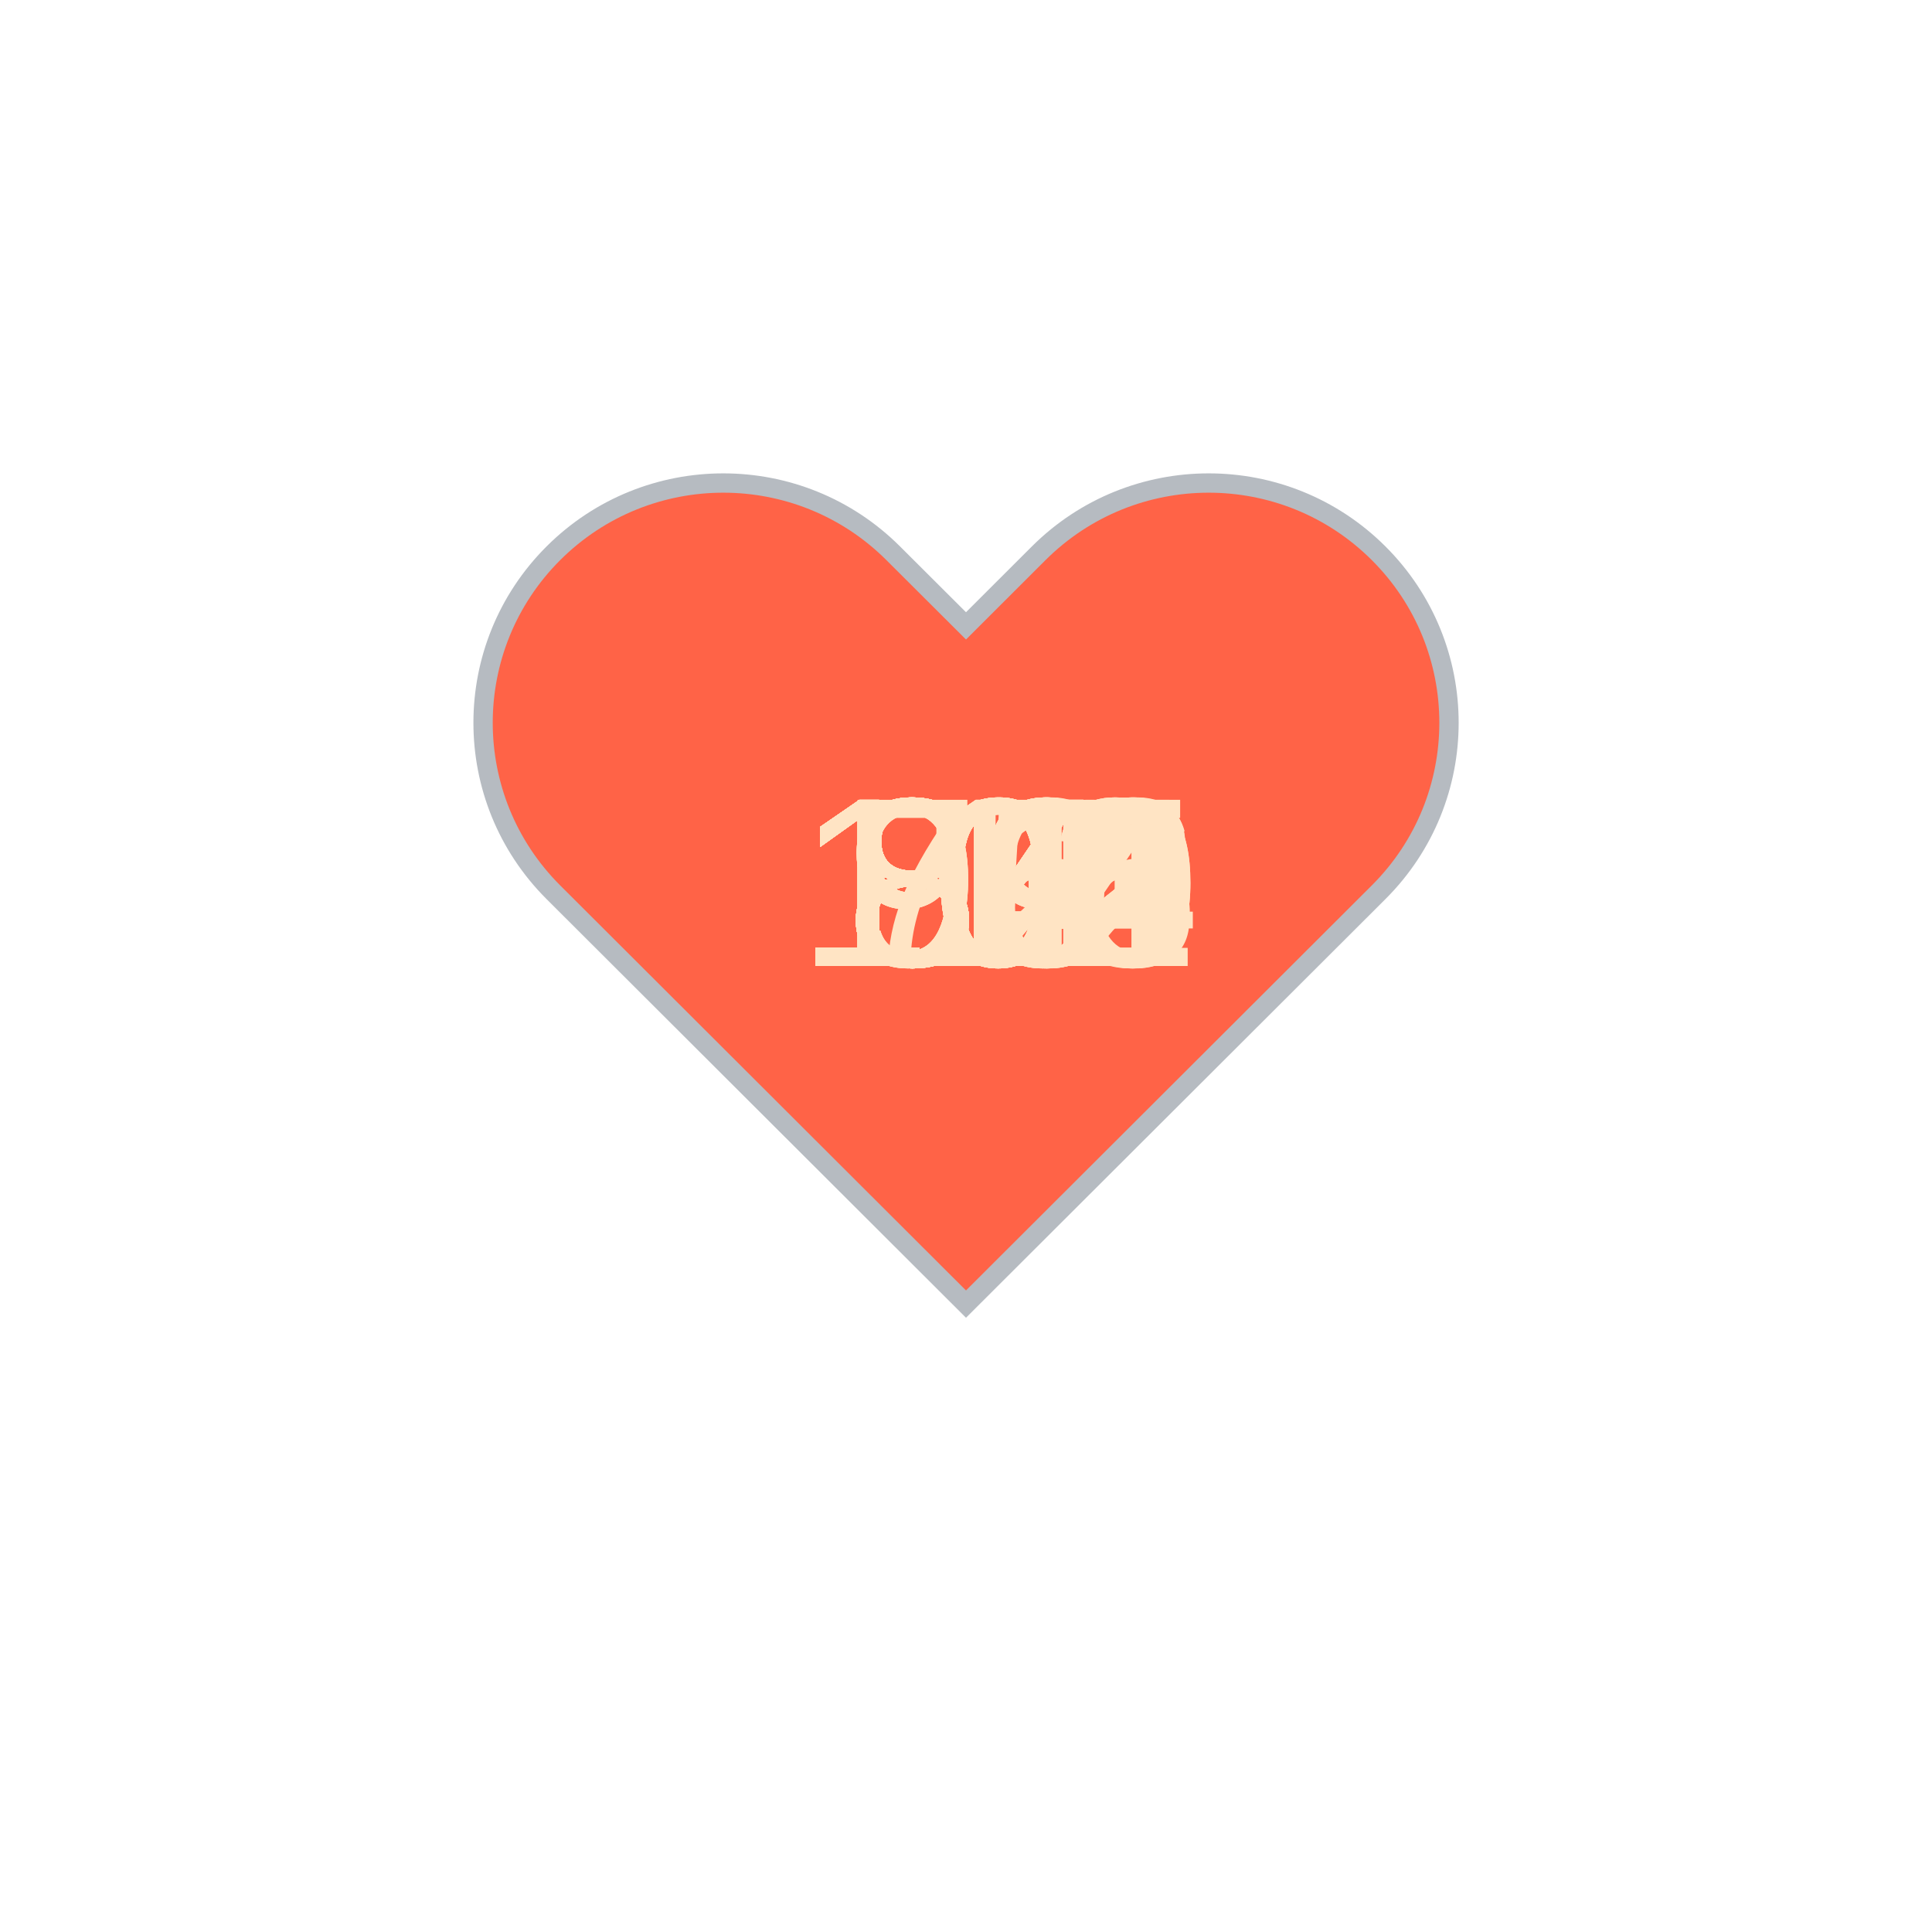
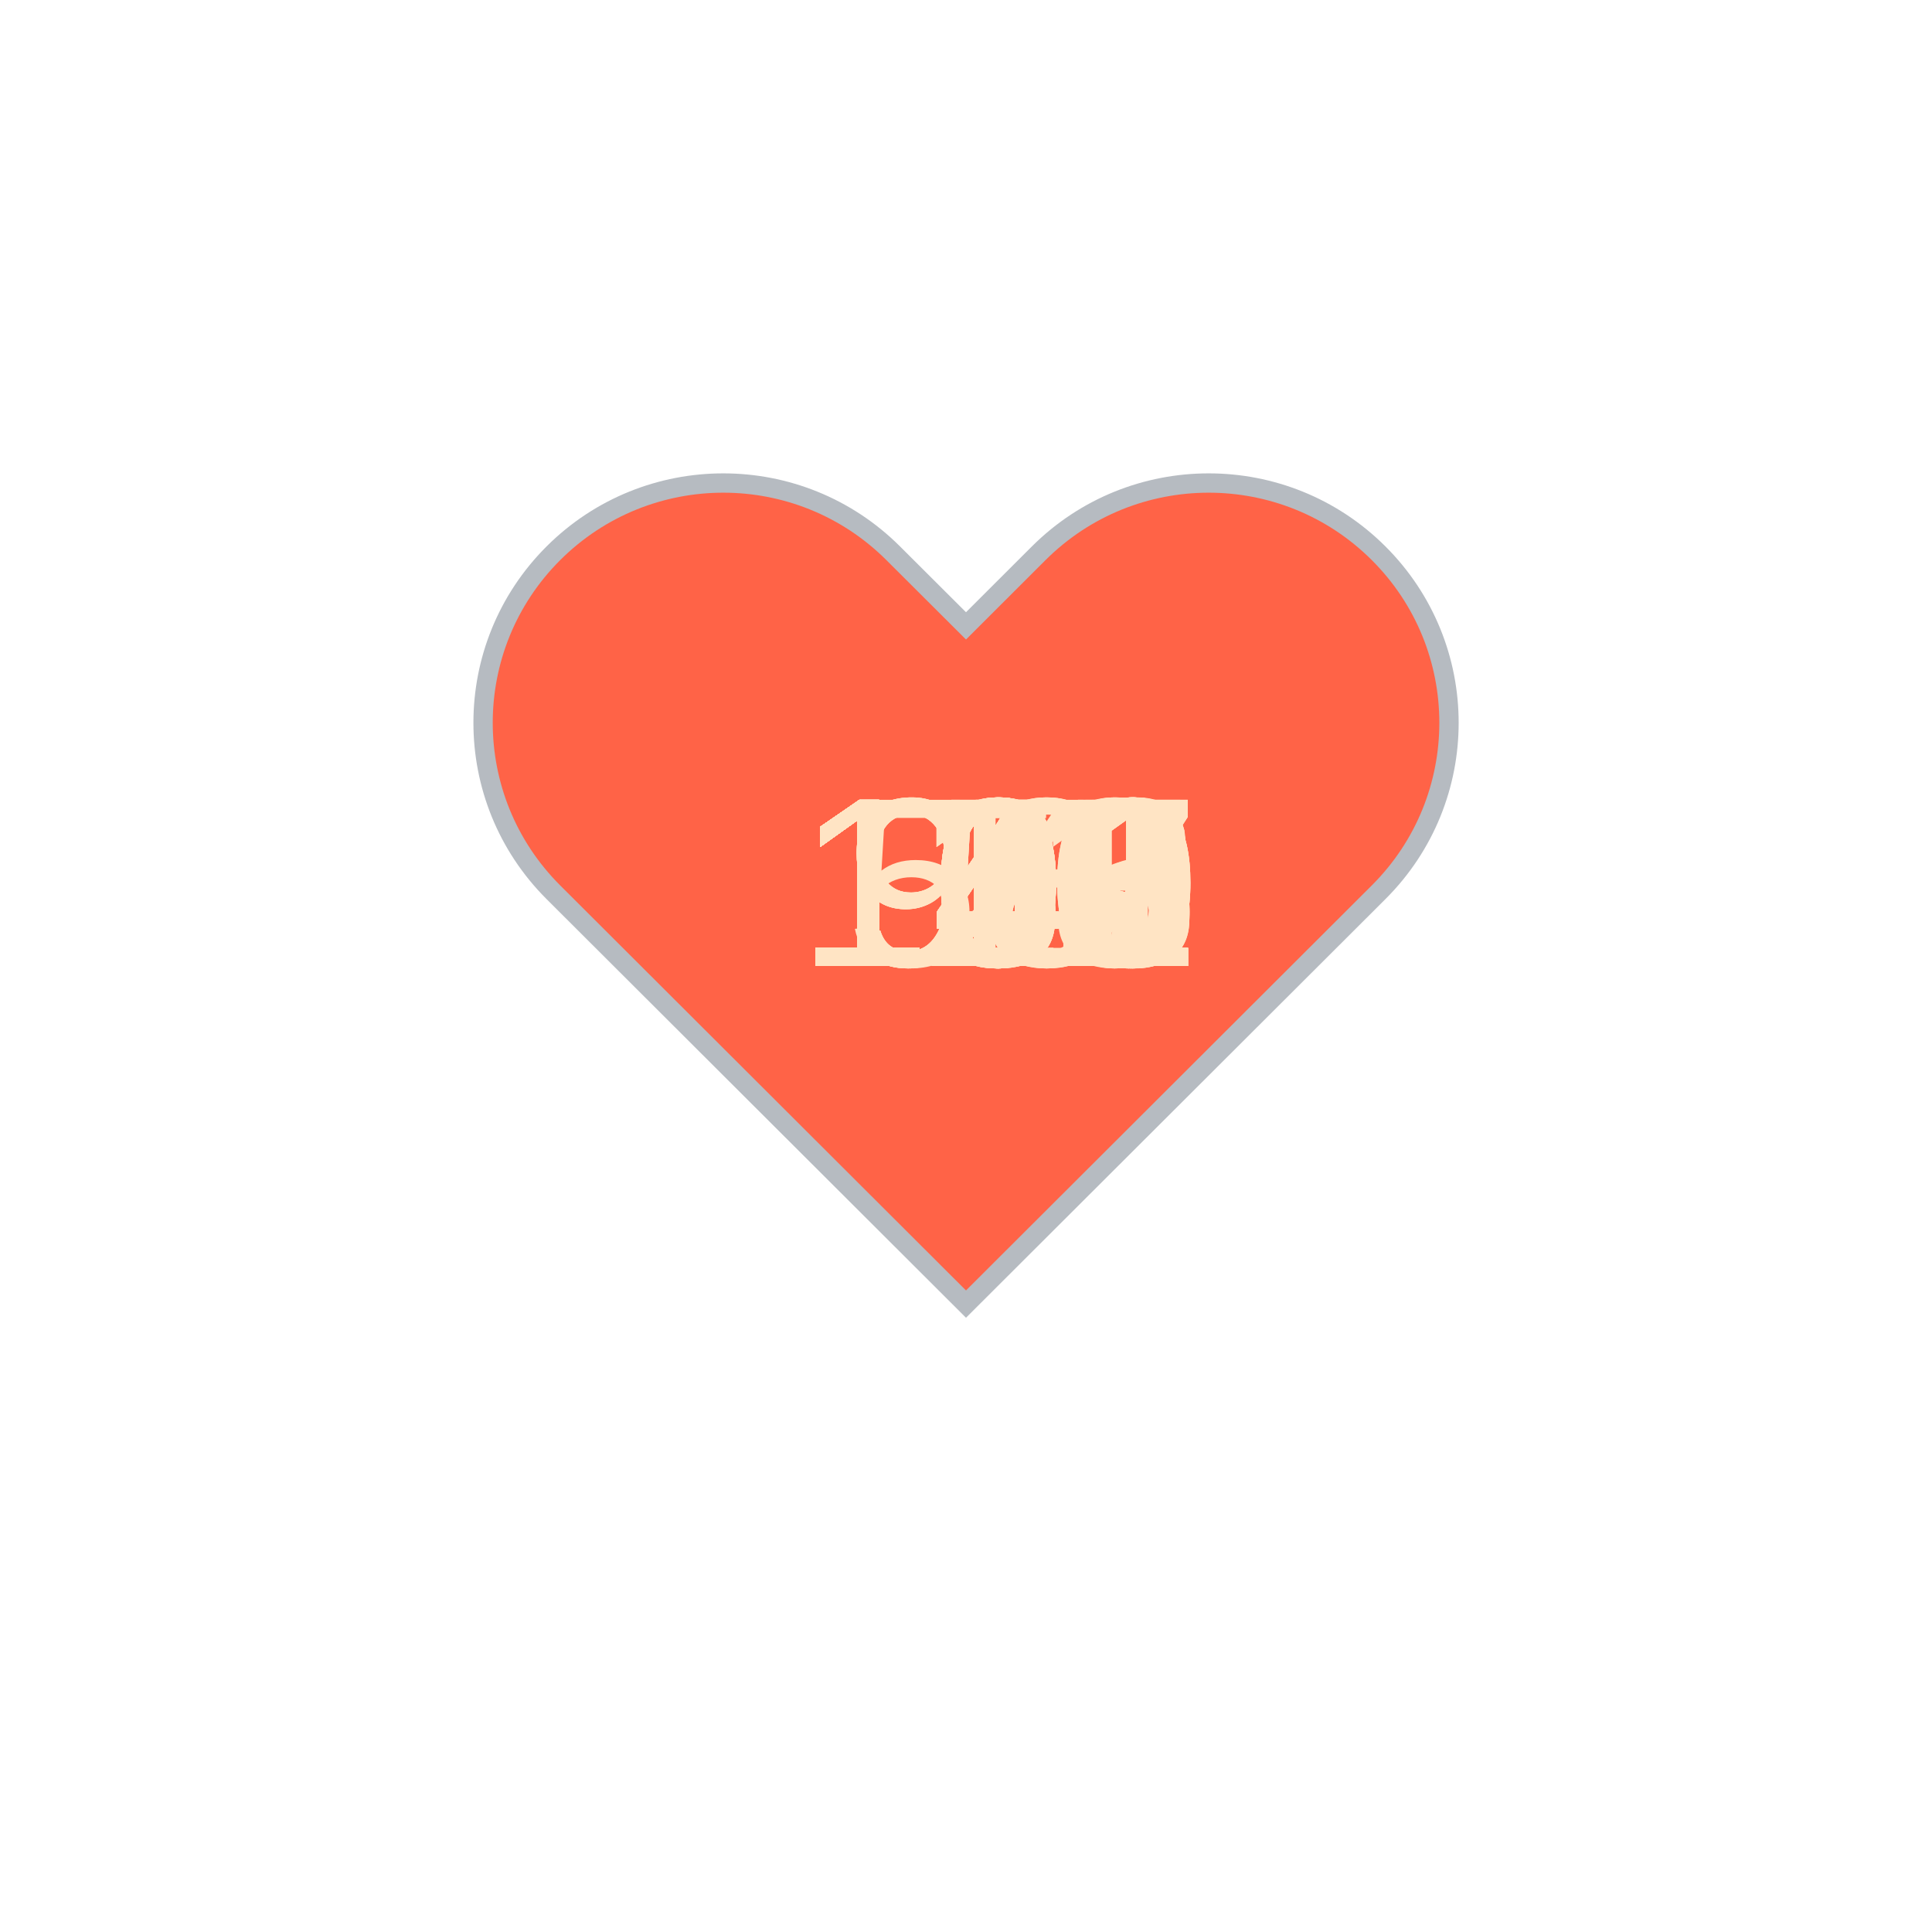
<svg xmlns="http://www.w3.org/2000/svg" baseProfile="full" height="150" version="1.1" viewBox="0,0,200,200" width="150">
  <defs />
  <g transform="translate(100 100)">
    <path d="M92.71,7.27L92.71,7.27c-9.71-9.69-25.46-9.69-35.18,0L50,14.79l-7.54-7.52C32.75-2.42,17-2.42,7.29,7.27v0 c-9.71,9.69-9.71,25.41,0,35.1L50,85l42.71-42.63C102.43,32.68,102.43,16.96,92.71,7.27z" fill="tomato" stroke="#B6BBC1" stroke-width="2" transform="translate(-50 -50)" />
    <animateTransform additive="sum" attributeName="transform" dur="1.2s" repeatCount="indefinite" type="scale" values="1; 1.5; 1.25; 1.5; 1.5; 1;" />
-     <text fill="bisque" style="font-size:25px; font-family:Arial" transform="translate(-17.5 0)">112<animate attributeName="visibility" dur="36.0s" keyTimes="0;0.03;0.07;0.1;0.13;0.17;0.2;0.23;0.27;0.3;0.33;0.37;0.4;0.43;0.47;0.5;0.53;0.57;0.6;0.63;0.67;0.7;0.73;0.77;0.8;0.83;0.87;0.9;0.93;0.97;1.0" repeatCount="indefinite" values="visible;hidden;hidden;hidden;hidden;hidden;hidden;hidden;hidden;hidden;hidden;hidden;hidden;hidden;hidden;hidden;hidden;hidden;hidden;hidden;hidden;hidden;hidden;hidden;hidden;hidden;hidden;hidden;hidden;hidden;hidden" />
+     <text fill="bisque" style="font-size:25px; font-family:Arial" transform="translate(-12.5 0)">98<animate attributeName="visibility" dur="36.0s" keyTimes="0;0.03;0.07;0.1;0.13;0.17;0.2;0.23;0.27;0.3;0.33;0.37;0.4;0.43;0.47;0.5;0.53;0.57;0.6;0.63;0.67;0.7;0.73;0.77;0.8;0.83;0.87;0.9;0.93;0.97;1.0" repeatCount="indefinite" values="visible;hidden;hidden;hidden;hidden;hidden;hidden;hidden;hidden;hidden;hidden;hidden;hidden;hidden;hidden;hidden;hidden;hidden;hidden;hidden;hidden;hidden;hidden;hidden;hidden;hidden;hidden;hidden;hidden;hidden;hidden" />
    </text>
-     <text fill="bisque" style="font-size:25px; font-family:Arial" transform="translate(-17.5 0)">112<animate attributeName="visibility" dur="36.0s" keyTimes="0;0.03;0.07;0.1;0.13;0.17;0.2;0.23;0.27;0.3;0.33;0.37;0.4;0.43;0.47;0.5;0.53;0.57;0.6;0.63;0.67;0.7;0.73;0.77;0.8;0.83;0.87;0.9;0.93;0.97;1.0" repeatCount="indefinite" values="hidden;visible;hidden;hidden;hidden;hidden;hidden;hidden;hidden;hidden;hidden;hidden;hidden;hidden;hidden;hidden;hidden;hidden;hidden;hidden;hidden;hidden;hidden;hidden;hidden;hidden;hidden;hidden;hidden;hidden;hidden" />
+     <text fill="bisque" style="font-size:25px; font-family:Arial" transform="translate(-17.5 0)">102<animate attributeName="visibility" dur="36.0s" keyTimes="0;0.03;0.07;0.1;0.13;0.17;0.2;0.23;0.27;0.3;0.33;0.37;0.4;0.43;0.47;0.5;0.53;0.57;0.6;0.63;0.67;0.7;0.73;0.77;0.8;0.83;0.87;0.9;0.93;0.97;1.0" repeatCount="indefinite" values="hidden;visible;hidden;hidden;hidden;hidden;hidden;hidden;hidden;hidden;hidden;hidden;hidden;hidden;hidden;hidden;hidden;hidden;hidden;hidden;hidden;hidden;hidden;hidden;hidden;hidden;hidden;hidden;hidden;hidden;hidden" />
    </text>
-     <text fill="bisque" style="font-size:25px; font-family:Arial" transform="translate(-17.5 0)">114<animate attributeName="visibility" dur="36.0s" keyTimes="0;0.03;0.07;0.1;0.13;0.17;0.2;0.23;0.27;0.3;0.33;0.37;0.4;0.43;0.47;0.5;0.53;0.57;0.6;0.63;0.67;0.7;0.73;0.77;0.8;0.83;0.87;0.9;0.93;0.97;1.0" repeatCount="indefinite" values="hidden;hidden;visible;hidden;hidden;hidden;hidden;hidden;hidden;hidden;hidden;hidden;hidden;hidden;hidden;hidden;hidden;hidden;hidden;hidden;hidden;hidden;hidden;hidden;hidden;hidden;hidden;hidden;hidden;hidden;hidden" />
+     <text fill="bisque" style="font-size:25px; font-family:Arial" transform="translate(-12.5 0)">90<animate attributeName="visibility" dur="36.0s" keyTimes="0;0.03;0.07;0.1;0.13;0.17;0.2;0.23;0.27;0.3;0.33;0.37;0.4;0.43;0.47;0.5;0.53;0.57;0.6;0.63;0.67;0.7;0.73;0.77;0.8;0.83;0.87;0.9;0.93;0.97;1.0" repeatCount="indefinite" values="hidden;hidden;visible;hidden;hidden;hidden;hidden;hidden;hidden;hidden;hidden;hidden;hidden;hidden;hidden;hidden;hidden;hidden;hidden;hidden;hidden;hidden;hidden;hidden;hidden;hidden;hidden;hidden;hidden;hidden;hidden" />
    </text>
-     <text fill="bisque" style="font-size:25px; font-family:Arial" transform="translate(-17.5 0)">112<animate attributeName="visibility" dur="36.0s" keyTimes="0;0.03;0.07;0.1;0.13;0.17;0.2;0.23;0.27;0.3;0.33;0.37;0.4;0.43;0.47;0.5;0.53;0.57;0.6;0.63;0.67;0.7;0.73;0.77;0.8;0.83;0.87;0.9;0.93;0.97;1.0" repeatCount="indefinite" values="hidden;hidden;hidden;visible;hidden;hidden;hidden;hidden;hidden;hidden;hidden;hidden;hidden;hidden;hidden;hidden;hidden;hidden;hidden;hidden;hidden;hidden;hidden;hidden;hidden;hidden;hidden;hidden;hidden;hidden;hidden" />
+     <text fill="bisque" style="font-size:25px; font-family:Arial" transform="translate(-12.5 0)">98<animate attributeName="visibility" dur="36.0s" keyTimes="0;0.03;0.07;0.1;0.13;0.17;0.2;0.23;0.27;0.3;0.33;0.37;0.4;0.43;0.47;0.5;0.53;0.57;0.6;0.63;0.67;0.7;0.73;0.77;0.8;0.83;0.87;0.9;0.93;0.97;1.0" repeatCount="indefinite" values="hidden;hidden;hidden;visible;hidden;hidden;hidden;hidden;hidden;hidden;hidden;hidden;hidden;hidden;hidden;hidden;hidden;hidden;hidden;hidden;hidden;hidden;hidden;hidden;hidden;hidden;hidden;hidden;hidden;hidden;hidden" />
    </text>
-     <text fill="bisque" style="font-size:25px; font-family:Arial" transform="translate(-12.5 0)">79<animate attributeName="visibility" dur="36.0s" keyTimes="0;0.03;0.07;0.1;0.13;0.17;0.2;0.23;0.27;0.3;0.33;0.37;0.4;0.43;0.47;0.5;0.53;0.57;0.6;0.63;0.67;0.7;0.73;0.77;0.8;0.83;0.87;0.9;0.93;0.97;1.0" repeatCount="indefinite" values="hidden;hidden;hidden;hidden;visible;hidden;hidden;hidden;hidden;hidden;hidden;hidden;hidden;hidden;hidden;hidden;hidden;hidden;hidden;hidden;hidden;hidden;hidden;hidden;hidden;hidden;hidden;hidden;hidden;hidden;hidden" />
+     <text fill="bisque" style="font-size:25px; font-family:Arial" transform="translate(-17.5 0)">100<animate attributeName="visibility" dur="36.0s" keyTimes="0;0.03;0.07;0.1;0.13;0.17;0.2;0.23;0.27;0.3;0.33;0.37;0.4;0.43;0.47;0.5;0.53;0.57;0.6;0.63;0.67;0.7;0.73;0.77;0.8;0.83;0.87;0.9;0.93;0.97;1.0" repeatCount="indefinite" values="hidden;hidden;hidden;hidden;visible;hidden;hidden;hidden;hidden;hidden;hidden;hidden;hidden;hidden;hidden;hidden;hidden;hidden;hidden;hidden;hidden;hidden;hidden;hidden;hidden;hidden;hidden;hidden;hidden;hidden;hidden" />
    </text>
-     <text fill="bisque" style="font-size:25px; font-family:Arial" transform="translate(-12.5 0)">84<animate attributeName="visibility" dur="36.0s" keyTimes="0;0.03;0.07;0.1;0.13;0.17;0.2;0.23;0.27;0.3;0.33;0.37;0.4;0.43;0.47;0.5;0.53;0.57;0.6;0.63;0.67;0.7;0.73;0.77;0.8;0.83;0.87;0.9;0.93;0.97;1.0" repeatCount="indefinite" values="hidden;hidden;hidden;hidden;hidden;visible;hidden;hidden;hidden;hidden;hidden;hidden;hidden;hidden;hidden;hidden;hidden;hidden;hidden;hidden;hidden;hidden;hidden;hidden;hidden;hidden;hidden;hidden;hidden;hidden;hidden" />
+     <text fill="bisque" style="font-size:25px; font-family:Arial" transform="translate(-17.5 0)">107<animate attributeName="visibility" dur="36.0s" keyTimes="0;0.03;0.07;0.1;0.13;0.17;0.2;0.23;0.27;0.3;0.33;0.37;0.4;0.43;0.47;0.5;0.53;0.57;0.6;0.63;0.67;0.7;0.73;0.77;0.8;0.83;0.87;0.9;0.93;0.97;1.0" repeatCount="indefinite" values="hidden;hidden;hidden;hidden;hidden;visible;hidden;hidden;hidden;hidden;hidden;hidden;hidden;hidden;hidden;hidden;hidden;hidden;hidden;hidden;hidden;hidden;hidden;hidden;hidden;hidden;hidden;hidden;hidden;hidden;hidden" />
    </text>
-     <text fill="bisque" style="font-size:25px; font-family:Arial" transform="translate(-12.5 0)">93<animate attributeName="visibility" dur="36.0s" keyTimes="0;0.03;0.07;0.1;0.13;0.17;0.2;0.23;0.27;0.3;0.33;0.37;0.4;0.43;0.47;0.5;0.53;0.57;0.6;0.63;0.67;0.7;0.73;0.77;0.8;0.83;0.87;0.9;0.93;0.97;1.0" repeatCount="indefinite" values="hidden;hidden;hidden;hidden;hidden;hidden;visible;hidden;hidden;hidden;hidden;hidden;hidden;hidden;hidden;hidden;hidden;hidden;hidden;hidden;hidden;hidden;hidden;hidden;hidden;hidden;hidden;hidden;hidden;hidden;hidden" />
+     <text fill="bisque" style="font-size:25px; font-family:Arial" transform="translate(-17.5 0)">111<animate attributeName="visibility" dur="36.0s" keyTimes="0;0.03;0.07;0.1;0.13;0.17;0.2;0.23;0.27;0.3;0.33;0.37;0.4;0.43;0.47;0.5;0.53;0.57;0.6;0.63;0.67;0.7;0.73;0.77;0.8;0.83;0.87;0.9;0.93;0.97;1.0" repeatCount="indefinite" values="hidden;hidden;hidden;hidden;hidden;hidden;visible;hidden;hidden;hidden;hidden;hidden;hidden;hidden;hidden;hidden;hidden;hidden;hidden;hidden;hidden;hidden;hidden;hidden;hidden;hidden;hidden;hidden;hidden;hidden;hidden" />
    </text>
-     <text fill="bisque" style="font-size:25px; font-family:Arial" transform="translate(-12.5 0)">99<animate attributeName="visibility" dur="36.0s" keyTimes="0;0.03;0.07;0.1;0.13;0.17;0.2;0.23;0.27;0.3;0.33;0.37;0.4;0.43;0.47;0.5;0.53;0.57;0.6;0.63;0.67;0.7;0.73;0.77;0.8;0.83;0.87;0.9;0.93;0.97;1.0" repeatCount="indefinite" values="hidden;hidden;hidden;hidden;hidden;hidden;hidden;visible;hidden;hidden;hidden;hidden;hidden;hidden;hidden;hidden;hidden;hidden;hidden;hidden;hidden;hidden;hidden;hidden;hidden;hidden;hidden;hidden;hidden;hidden;hidden" />
+     <text fill="bisque" style="font-size:25px; font-family:Arial" transform="translate(-17.5 0)">110<animate attributeName="visibility" dur="36.0s" keyTimes="0;0.03;0.07;0.1;0.13;0.17;0.2;0.23;0.27;0.3;0.33;0.37;0.4;0.43;0.47;0.5;0.53;0.57;0.6;0.63;0.67;0.7;0.73;0.77;0.8;0.83;0.87;0.9;0.93;0.97;1.0" repeatCount="indefinite" values="hidden;hidden;hidden;hidden;hidden;hidden;hidden;visible;hidden;hidden;hidden;hidden;hidden;hidden;hidden;hidden;hidden;hidden;hidden;hidden;hidden;hidden;hidden;hidden;hidden;hidden;hidden;hidden;hidden;hidden;hidden" />
    </text>
-     <text fill="bisque" style="font-size:25px; font-family:Arial" transform="translate(-17.5 0)">102<animate attributeName="visibility" dur="36.0s" keyTimes="0;0.03;0.07;0.1;0.13;0.17;0.2;0.23;0.27;0.3;0.33;0.37;0.4;0.43;0.47;0.5;0.53;0.57;0.6;0.63;0.67;0.7;0.73;0.77;0.8;0.83;0.87;0.9;0.93;0.97;1.0" repeatCount="indefinite" values="hidden;hidden;hidden;hidden;hidden;hidden;hidden;hidden;visible;hidden;hidden;hidden;hidden;hidden;hidden;hidden;hidden;hidden;hidden;hidden;hidden;hidden;hidden;hidden;hidden;hidden;hidden;hidden;hidden;hidden;hidden" />
+     <text fill="bisque" style="font-size:25px; font-family:Arial" transform="translate(-17.5 0)">106<animate attributeName="visibility" dur="36.0s" keyTimes="0;0.03;0.07;0.1;0.13;0.17;0.2;0.23;0.27;0.3;0.33;0.37;0.4;0.43;0.47;0.5;0.53;0.57;0.6;0.63;0.67;0.7;0.73;0.77;0.8;0.83;0.87;0.9;0.93;0.97;1.0" repeatCount="indefinite" values="hidden;hidden;hidden;hidden;hidden;hidden;hidden;hidden;visible;hidden;hidden;hidden;hidden;hidden;hidden;hidden;hidden;hidden;hidden;hidden;hidden;hidden;hidden;hidden;hidden;hidden;hidden;hidden;hidden;hidden;hidden" />
    </text>
-     <text fill="bisque" style="font-size:25px; font-family:Arial" transform="translate(-17.5 0)">100<animate attributeName="visibility" dur="36.0s" keyTimes="0;0.03;0.07;0.1;0.13;0.17;0.2;0.23;0.27;0.3;0.33;0.37;0.4;0.43;0.47;0.5;0.53;0.57;0.6;0.63;0.67;0.7;0.73;0.77;0.8;0.83;0.87;0.9;0.93;0.97;1.0" repeatCount="indefinite" values="hidden;hidden;hidden;hidden;hidden;hidden;hidden;hidden;hidden;visible;hidden;hidden;hidden;hidden;hidden;hidden;hidden;hidden;hidden;hidden;hidden;hidden;hidden;hidden;hidden;hidden;hidden;hidden;hidden;hidden;hidden" />
+     <text fill="bisque" style="font-size:25px; font-family:Arial" transform="translate(-17.5 0)">107<animate attributeName="visibility" dur="36.0s" keyTimes="0;0.03;0.07;0.1;0.13;0.17;0.2;0.23;0.27;0.3;0.33;0.37;0.4;0.43;0.47;0.5;0.53;0.57;0.6;0.63;0.67;0.7;0.73;0.77;0.8;0.83;0.87;0.9;0.93;0.97;1.0" repeatCount="indefinite" values="hidden;hidden;hidden;hidden;hidden;hidden;hidden;hidden;hidden;visible;hidden;hidden;hidden;hidden;hidden;hidden;hidden;hidden;hidden;hidden;hidden;hidden;hidden;hidden;hidden;hidden;hidden;hidden;hidden;hidden;hidden" />
    </text>
-     <text fill="bisque" style="font-size:25px; font-family:Arial" transform="translate(-17.5 0)">100<animate attributeName="visibility" dur="36.0s" keyTimes="0;0.03;0.07;0.1;0.13;0.17;0.2;0.23;0.27;0.3;0.33;0.37;0.4;0.43;0.47;0.5;0.53;0.57;0.6;0.63;0.67;0.7;0.73;0.77;0.8;0.83;0.87;0.9;0.93;0.97;1.0" repeatCount="indefinite" values="hidden;hidden;hidden;hidden;hidden;hidden;hidden;hidden;hidden;hidden;visible;hidden;hidden;hidden;hidden;hidden;hidden;hidden;hidden;hidden;hidden;hidden;hidden;hidden;hidden;hidden;hidden;hidden;hidden;hidden;hidden" />
+     <text fill="bisque" style="font-size:25px; font-family:Arial" transform="translate(-17.5 0)">118<animate attributeName="visibility" dur="36.0s" keyTimes="0;0.03;0.07;0.1;0.13;0.17;0.2;0.23;0.27;0.3;0.33;0.37;0.4;0.43;0.47;0.5;0.53;0.57;0.6;0.63;0.67;0.7;0.73;0.77;0.8;0.83;0.87;0.9;0.93;0.97;1.0" repeatCount="indefinite" values="hidden;hidden;hidden;hidden;hidden;hidden;hidden;hidden;hidden;hidden;visible;hidden;hidden;hidden;hidden;hidden;hidden;hidden;hidden;hidden;hidden;hidden;hidden;hidden;hidden;hidden;hidden;hidden;hidden;hidden;hidden" />
    </text>
-     <text fill="bisque" style="font-size:25px; font-family:Arial" transform="translate(-17.5 0)">103<animate attributeName="visibility" dur="36.0s" keyTimes="0;0.03;0.07;0.1;0.13;0.17;0.2;0.23;0.27;0.3;0.33;0.37;0.4;0.43;0.47;0.5;0.53;0.57;0.6;0.63;0.67;0.7;0.73;0.77;0.8;0.83;0.87;0.9;0.93;0.97;1.0" repeatCount="indefinite" values="hidden;hidden;hidden;hidden;hidden;hidden;hidden;hidden;hidden;hidden;hidden;visible;hidden;hidden;hidden;hidden;hidden;hidden;hidden;hidden;hidden;hidden;hidden;hidden;hidden;hidden;hidden;hidden;hidden;hidden;hidden" />
+     <text fill="bisque" style="font-size:25px; font-family:Arial" transform="translate(-17.5 0)">120<animate attributeName="visibility" dur="36.0s" keyTimes="0;0.03;0.07;0.1;0.13;0.17;0.2;0.23;0.27;0.3;0.33;0.37;0.4;0.43;0.47;0.5;0.53;0.57;0.6;0.63;0.67;0.7;0.73;0.77;0.8;0.83;0.87;0.9;0.93;0.97;1.0" repeatCount="indefinite" values="hidden;hidden;hidden;hidden;hidden;hidden;hidden;hidden;hidden;hidden;hidden;visible;hidden;hidden;hidden;hidden;hidden;hidden;hidden;hidden;hidden;hidden;hidden;hidden;hidden;hidden;hidden;hidden;hidden;hidden;hidden" />
    </text>
-     <text fill="bisque" style="font-size:25px; font-family:Arial" transform="translate(-17.5 0)">106<animate attributeName="visibility" dur="36.0s" keyTimes="0;0.03;0.07;0.1;0.13;0.17;0.2;0.23;0.27;0.3;0.33;0.37;0.4;0.43;0.47;0.5;0.53;0.57;0.6;0.63;0.67;0.7;0.73;0.77;0.8;0.83;0.87;0.9;0.93;0.97;1.0" repeatCount="indefinite" values="hidden;hidden;hidden;hidden;hidden;hidden;hidden;hidden;hidden;hidden;hidden;hidden;visible;hidden;hidden;hidden;hidden;hidden;hidden;hidden;hidden;hidden;hidden;hidden;hidden;hidden;hidden;hidden;hidden;hidden;hidden" />
+     <text fill="bisque" style="font-size:25px; font-family:Arial" transform="translate(-17.5 0)">132<animate attributeName="visibility" dur="36.0s" keyTimes="0;0.03;0.07;0.1;0.13;0.17;0.2;0.23;0.27;0.3;0.33;0.37;0.4;0.43;0.47;0.5;0.53;0.57;0.6;0.63;0.67;0.7;0.73;0.77;0.8;0.83;0.87;0.9;0.93;0.97;1.0" repeatCount="indefinite" values="hidden;hidden;hidden;hidden;hidden;hidden;hidden;hidden;hidden;hidden;hidden;hidden;visible;hidden;hidden;hidden;hidden;hidden;hidden;hidden;hidden;hidden;hidden;hidden;hidden;hidden;hidden;hidden;hidden;hidden;hidden" />
    </text>
-     <text fill="bisque" style="font-size:25px; font-family:Arial" transform="translate(-17.5 0)">105<animate attributeName="visibility" dur="36.0s" keyTimes="0;0.03;0.07;0.1;0.13;0.17;0.2;0.23;0.27;0.3;0.33;0.37;0.4;0.43;0.47;0.5;0.53;0.57;0.6;0.63;0.67;0.7;0.73;0.77;0.8;0.83;0.87;0.9;0.93;0.97;1.0" repeatCount="indefinite" values="hidden;hidden;hidden;hidden;hidden;hidden;hidden;hidden;hidden;hidden;hidden;hidden;hidden;visible;hidden;hidden;hidden;hidden;hidden;hidden;hidden;hidden;hidden;hidden;hidden;hidden;hidden;hidden;hidden;hidden;hidden" />
+     <text fill="bisque" style="font-size:25px; font-family:Arial" transform="translate(-17.5 0)">129<animate attributeName="visibility" dur="36.0s" keyTimes="0;0.03;0.07;0.1;0.13;0.17;0.2;0.23;0.27;0.3;0.33;0.37;0.4;0.43;0.47;0.5;0.53;0.57;0.6;0.63;0.67;0.7;0.73;0.77;0.8;0.83;0.87;0.9;0.93;0.97;1.0" repeatCount="indefinite" values="hidden;hidden;hidden;hidden;hidden;hidden;hidden;hidden;hidden;hidden;hidden;hidden;hidden;visible;hidden;hidden;hidden;hidden;hidden;hidden;hidden;hidden;hidden;hidden;hidden;hidden;hidden;hidden;hidden;hidden;hidden" />
    </text>
-     <text fill="bisque" style="font-size:25px; font-family:Arial" transform="translate(-12.5 0)">99<animate attributeName="visibility" dur="36.0s" keyTimes="0;0.03;0.07;0.1;0.13;0.17;0.2;0.23;0.27;0.3;0.33;0.37;0.4;0.43;0.47;0.5;0.53;0.57;0.6;0.63;0.67;0.7;0.73;0.77;0.8;0.83;0.87;0.9;0.93;0.97;1.0" repeatCount="indefinite" values="hidden;hidden;hidden;hidden;hidden;hidden;hidden;hidden;hidden;hidden;hidden;hidden;hidden;hidden;visible;hidden;hidden;hidden;hidden;hidden;hidden;hidden;hidden;hidden;hidden;hidden;hidden;hidden;hidden;hidden;hidden" />
+     <text fill="bisque" style="font-size:25px; font-family:Arial" transform="translate(-17.5 0)">131<animate attributeName="visibility" dur="36.0s" keyTimes="0;0.03;0.07;0.1;0.13;0.17;0.2;0.23;0.27;0.3;0.33;0.37;0.4;0.43;0.47;0.5;0.53;0.57;0.6;0.63;0.67;0.7;0.73;0.77;0.8;0.83;0.87;0.9;0.93;0.97;1.0" repeatCount="indefinite" values="hidden;hidden;hidden;hidden;hidden;hidden;hidden;hidden;hidden;hidden;hidden;hidden;hidden;hidden;visible;hidden;hidden;hidden;hidden;hidden;hidden;hidden;hidden;hidden;hidden;hidden;hidden;hidden;hidden;hidden;hidden" />
    </text>
-     <text fill="bisque" style="font-size:25px; font-family:Arial" transform="translate(-12.5 0)">82<animate attributeName="visibility" dur="36.0s" keyTimes="0;0.03;0.07;0.1;0.13;0.17;0.2;0.23;0.27;0.3;0.33;0.37;0.4;0.43;0.47;0.5;0.53;0.57;0.6;0.63;0.67;0.7;0.73;0.77;0.8;0.83;0.87;0.9;0.93;0.97;1.0" repeatCount="indefinite" values="hidden;hidden;hidden;hidden;hidden;hidden;hidden;hidden;hidden;hidden;hidden;hidden;hidden;hidden;hidden;visible;hidden;hidden;hidden;hidden;hidden;hidden;hidden;hidden;hidden;hidden;hidden;hidden;hidden;hidden;hidden" />
+     <text fill="bisque" style="font-size:25px; font-family:Arial" transform="translate(-17.5 0)">138<animate attributeName="visibility" dur="36.0s" keyTimes="0;0.03;0.07;0.1;0.13;0.17;0.2;0.23;0.27;0.3;0.33;0.37;0.4;0.43;0.47;0.5;0.53;0.57;0.6;0.63;0.67;0.7;0.73;0.77;0.8;0.83;0.87;0.9;0.93;0.97;1.0" repeatCount="indefinite" values="hidden;hidden;hidden;hidden;hidden;hidden;hidden;hidden;hidden;hidden;hidden;hidden;hidden;hidden;hidden;visible;hidden;hidden;hidden;hidden;hidden;hidden;hidden;hidden;hidden;hidden;hidden;hidden;hidden;hidden;hidden" />
    </text>
-     <text fill="bisque" style="font-size:25px; font-family:Arial" transform="translate(-12.5 0)">84<animate attributeName="visibility" dur="36.0s" keyTimes="0;0.03;0.07;0.1;0.13;0.17;0.2;0.23;0.27;0.3;0.33;0.37;0.4;0.43;0.47;0.5;0.53;0.57;0.6;0.63;0.67;0.7;0.73;0.77;0.8;0.83;0.87;0.9;0.93;0.97;1.0" repeatCount="indefinite" values="hidden;hidden;hidden;hidden;hidden;hidden;hidden;hidden;hidden;hidden;hidden;hidden;hidden;hidden;hidden;hidden;visible;hidden;hidden;hidden;hidden;hidden;hidden;hidden;hidden;hidden;hidden;hidden;hidden;hidden;hidden" />
+     <text fill="bisque" style="font-size:25px; font-family:Arial" transform="translate(-17.5 0)">141<animate attributeName="visibility" dur="36.0s" keyTimes="0;0.03;0.07;0.1;0.13;0.17;0.2;0.23;0.27;0.3;0.33;0.37;0.4;0.43;0.47;0.5;0.53;0.57;0.6;0.63;0.67;0.7;0.73;0.77;0.8;0.83;0.87;0.9;0.93;0.97;1.0" repeatCount="indefinite" values="hidden;hidden;hidden;hidden;hidden;hidden;hidden;hidden;hidden;hidden;hidden;hidden;hidden;hidden;hidden;hidden;visible;hidden;hidden;hidden;hidden;hidden;hidden;hidden;hidden;hidden;hidden;hidden;hidden;hidden;hidden" />
    </text>
-     <text fill="bisque" style="font-size:25px; font-family:Arial" transform="translate(-12.5 0)">85<animate attributeName="visibility" dur="36.0s" keyTimes="0;0.03;0.07;0.1;0.13;0.17;0.2;0.23;0.27;0.3;0.33;0.37;0.4;0.43;0.47;0.5;0.53;0.57;0.6;0.63;0.67;0.7;0.73;0.77;0.8;0.83;0.87;0.9;0.93;0.97;1.0" repeatCount="indefinite" values="hidden;hidden;hidden;hidden;hidden;hidden;hidden;hidden;hidden;hidden;hidden;hidden;hidden;hidden;hidden;hidden;hidden;visible;hidden;hidden;hidden;hidden;hidden;hidden;hidden;hidden;hidden;hidden;hidden;hidden;hidden" />
+     <text fill="bisque" style="font-size:25px; font-family:Arial" transform="translate(-17.5 0)">149<animate attributeName="visibility" dur="36.0s" keyTimes="0;0.03;0.07;0.1;0.13;0.17;0.2;0.23;0.27;0.3;0.33;0.37;0.4;0.43;0.47;0.5;0.53;0.57;0.6;0.63;0.67;0.7;0.73;0.77;0.8;0.83;0.87;0.9;0.93;0.97;1.0" repeatCount="indefinite" values="hidden;hidden;hidden;hidden;hidden;hidden;hidden;hidden;hidden;hidden;hidden;hidden;hidden;hidden;hidden;hidden;hidden;visible;hidden;hidden;hidden;hidden;hidden;hidden;hidden;hidden;hidden;hidden;hidden;hidden;hidden" />
    </text>
-     <text fill="bisque" style="font-size:25px; font-family:Arial" transform="translate(-17.5 0)">104<animate attributeName="visibility" dur="36.0s" keyTimes="0;0.03;0.07;0.1;0.13;0.17;0.2;0.23;0.27;0.3;0.33;0.37;0.4;0.43;0.47;0.5;0.53;0.57;0.6;0.63;0.67;0.7;0.73;0.77;0.8;0.83;0.87;0.9;0.93;0.97;1.0" repeatCount="indefinite" values="hidden;hidden;hidden;hidden;hidden;hidden;hidden;hidden;hidden;hidden;hidden;hidden;hidden;hidden;hidden;hidden;hidden;hidden;visible;hidden;hidden;hidden;hidden;hidden;hidden;hidden;hidden;hidden;hidden;hidden;hidden" />
+     <text fill="bisque" style="font-size:25px; font-family:Arial" transform="translate(-17.5 0)">150<animate attributeName="visibility" dur="36.0s" keyTimes="0;0.03;0.07;0.1;0.13;0.17;0.2;0.23;0.27;0.3;0.33;0.37;0.4;0.43;0.47;0.5;0.53;0.57;0.6;0.63;0.67;0.7;0.73;0.77;0.8;0.83;0.87;0.9;0.93;0.97;1.0" repeatCount="indefinite" values="hidden;hidden;hidden;hidden;hidden;hidden;hidden;hidden;hidden;hidden;hidden;hidden;hidden;hidden;hidden;hidden;hidden;hidden;visible;hidden;hidden;hidden;hidden;hidden;hidden;hidden;hidden;hidden;hidden;hidden;hidden" />
    </text>
-     <text fill="bisque" style="font-size:25px; font-family:Arial" transform="translate(-12.5 0)">84<animate attributeName="visibility" dur="36.0s" keyTimes="0;0.03;0.07;0.1;0.13;0.17;0.2;0.23;0.27;0.3;0.33;0.37;0.4;0.43;0.47;0.5;0.53;0.57;0.6;0.63;0.67;0.7;0.73;0.77;0.8;0.83;0.87;0.9;0.93;0.97;1.0" repeatCount="indefinite" values="hidden;hidden;hidden;hidden;hidden;hidden;hidden;hidden;hidden;hidden;hidden;hidden;hidden;hidden;hidden;hidden;hidden;hidden;hidden;visible;hidden;hidden;hidden;hidden;hidden;hidden;hidden;hidden;hidden;hidden;hidden" />
+     <text fill="bisque" style="font-size:25px; font-family:Arial" transform="translate(-17.5 0)">152<animate attributeName="visibility" dur="36.0s" keyTimes="0;0.03;0.07;0.1;0.13;0.17;0.2;0.23;0.27;0.3;0.33;0.37;0.4;0.43;0.47;0.5;0.53;0.57;0.6;0.63;0.67;0.7;0.73;0.77;0.8;0.83;0.87;0.9;0.93;0.97;1.0" repeatCount="indefinite" values="hidden;hidden;hidden;hidden;hidden;hidden;hidden;hidden;hidden;hidden;hidden;hidden;hidden;hidden;hidden;hidden;hidden;hidden;hidden;visible;hidden;hidden;hidden;hidden;hidden;hidden;hidden;hidden;hidden;hidden;hidden" />
    </text>
-     <text fill="bisque" style="font-size:25px; font-family:Arial" transform="translate(-12.5 0)">84<animate attributeName="visibility" dur="36.0s" keyTimes="0;0.03;0.07;0.1;0.13;0.17;0.2;0.23;0.27;0.3;0.33;0.37;0.4;0.43;0.47;0.5;0.53;0.57;0.6;0.63;0.67;0.7;0.73;0.77;0.8;0.83;0.87;0.9;0.93;0.97;1.0" repeatCount="indefinite" values="hidden;hidden;hidden;hidden;hidden;hidden;hidden;hidden;hidden;hidden;hidden;hidden;hidden;hidden;hidden;hidden;hidden;hidden;hidden;hidden;visible;hidden;hidden;hidden;hidden;hidden;hidden;hidden;hidden;hidden;hidden" />
+     <text fill="bisque" style="font-size:25px; font-family:Arial" transform="translate(-17.5 0)">151<animate attributeName="visibility" dur="36.0s" keyTimes="0;0.03;0.07;0.1;0.13;0.17;0.2;0.23;0.27;0.3;0.33;0.37;0.4;0.43;0.47;0.5;0.53;0.57;0.6;0.63;0.67;0.7;0.73;0.77;0.8;0.83;0.87;0.9;0.93;0.97;1.0" repeatCount="indefinite" values="hidden;hidden;hidden;hidden;hidden;hidden;hidden;hidden;hidden;hidden;hidden;hidden;hidden;hidden;hidden;hidden;hidden;hidden;hidden;hidden;visible;hidden;hidden;hidden;hidden;hidden;hidden;hidden;hidden;hidden;hidden" />
    </text>
-     <text fill="bisque" style="font-size:25px; font-family:Arial" transform="translate(-12.5 0)">84<animate attributeName="visibility" dur="36.0s" keyTimes="0;0.03;0.07;0.1;0.13;0.17;0.2;0.23;0.27;0.3;0.33;0.37;0.4;0.43;0.47;0.5;0.53;0.57;0.6;0.63;0.67;0.7;0.73;0.77;0.8;0.83;0.87;0.9;0.93;0.97;1.0" repeatCount="indefinite" values="hidden;hidden;hidden;hidden;hidden;hidden;hidden;hidden;hidden;hidden;hidden;hidden;hidden;hidden;hidden;hidden;hidden;hidden;hidden;hidden;hidden;visible;hidden;hidden;hidden;hidden;hidden;hidden;hidden;hidden;hidden" />
+     <text fill="bisque" style="font-size:25px; font-family:Arial" transform="translate(-17.5 0)">149<animate attributeName="visibility" dur="36.0s" keyTimes="0;0.03;0.07;0.1;0.13;0.17;0.2;0.23;0.27;0.3;0.33;0.37;0.4;0.43;0.47;0.5;0.53;0.57;0.6;0.63;0.67;0.7;0.73;0.77;0.8;0.83;0.87;0.9;0.93;0.97;1.0" repeatCount="indefinite" values="hidden;hidden;hidden;hidden;hidden;hidden;hidden;hidden;hidden;hidden;hidden;hidden;hidden;hidden;hidden;hidden;hidden;hidden;hidden;hidden;hidden;visible;hidden;hidden;hidden;hidden;hidden;hidden;hidden;hidden;hidden" />
    </text>
-     <text fill="bisque" style="font-size:25px; font-family:Arial" transform="translate(-12.5 0)">83<animate attributeName="visibility" dur="36.0s" keyTimes="0;0.03;0.07;0.1;0.13;0.17;0.2;0.23;0.27;0.3;0.33;0.37;0.4;0.43;0.47;0.5;0.53;0.57;0.6;0.63;0.67;0.7;0.73;0.77;0.8;0.83;0.87;0.9;0.93;0.97;1.0" repeatCount="indefinite" values="hidden;hidden;hidden;hidden;hidden;hidden;hidden;hidden;hidden;hidden;hidden;hidden;hidden;hidden;hidden;hidden;hidden;hidden;hidden;hidden;hidden;hidden;visible;hidden;hidden;hidden;hidden;hidden;hidden;hidden;hidden" />
+     <text fill="bisque" style="font-size:25px; font-family:Arial" transform="translate(-17.5 0)">149<animate attributeName="visibility" dur="36.0s" keyTimes="0;0.03;0.07;0.1;0.13;0.17;0.2;0.23;0.27;0.3;0.33;0.37;0.4;0.43;0.47;0.5;0.53;0.57;0.6;0.63;0.67;0.7;0.73;0.77;0.8;0.83;0.87;0.9;0.93;0.97;1.0" repeatCount="indefinite" values="hidden;hidden;hidden;hidden;hidden;hidden;hidden;hidden;hidden;hidden;hidden;hidden;hidden;hidden;hidden;hidden;hidden;hidden;hidden;hidden;hidden;hidden;visible;hidden;hidden;hidden;hidden;hidden;hidden;hidden;hidden" />
    </text>
-     <text fill="bisque" style="font-size:25px; font-family:Arial" transform="translate(-12.5 0)">84<animate attributeName="visibility" dur="36.0s" keyTimes="0;0.03;0.07;0.1;0.13;0.17;0.2;0.23;0.27;0.3;0.33;0.37;0.4;0.43;0.47;0.5;0.53;0.57;0.6;0.63;0.67;0.7;0.73;0.77;0.8;0.83;0.87;0.9;0.93;0.97;1.0" repeatCount="indefinite" values="hidden;hidden;hidden;hidden;hidden;hidden;hidden;hidden;hidden;hidden;hidden;hidden;hidden;hidden;hidden;hidden;hidden;hidden;hidden;hidden;hidden;hidden;hidden;visible;hidden;hidden;hidden;hidden;hidden;hidden;hidden" />
+     <text fill="bisque" style="font-size:25px; font-family:Arial" transform="translate(-17.5 0)">147<animate attributeName="visibility" dur="36.0s" keyTimes="0;0.03;0.07;0.1;0.13;0.17;0.2;0.23;0.27;0.3;0.33;0.37;0.4;0.43;0.47;0.5;0.53;0.57;0.6;0.63;0.67;0.7;0.73;0.77;0.8;0.83;0.87;0.9;0.93;0.97;1.0" repeatCount="indefinite" values="hidden;hidden;hidden;hidden;hidden;hidden;hidden;hidden;hidden;hidden;hidden;hidden;hidden;hidden;hidden;hidden;hidden;hidden;hidden;hidden;hidden;hidden;hidden;visible;hidden;hidden;hidden;hidden;hidden;hidden;hidden" />
    </text>
-     <text fill="bisque" style="font-size:25px; font-family:Arial" transform="translate(-12.5 0)">81<animate attributeName="visibility" dur="36.0s" keyTimes="0;0.03;0.07;0.1;0.13;0.17;0.2;0.23;0.27;0.3;0.33;0.37;0.4;0.43;0.47;0.5;0.53;0.57;0.6;0.63;0.67;0.7;0.73;0.77;0.8;0.83;0.87;0.9;0.93;0.97;1.0" repeatCount="indefinite" values="hidden;hidden;hidden;hidden;hidden;hidden;hidden;hidden;hidden;hidden;hidden;hidden;hidden;hidden;hidden;hidden;hidden;hidden;hidden;hidden;hidden;hidden;hidden;hidden;visible;hidden;hidden;hidden;hidden;hidden;hidden" />
+     <text fill="bisque" style="font-size:25px; font-family:Arial" transform="translate(-17.5 0)">143<animate attributeName="visibility" dur="36.0s" keyTimes="0;0.03;0.07;0.1;0.13;0.17;0.2;0.23;0.27;0.3;0.33;0.37;0.4;0.43;0.47;0.5;0.53;0.57;0.6;0.63;0.67;0.7;0.73;0.77;0.8;0.83;0.87;0.9;0.93;0.97;1.0" repeatCount="indefinite" values="hidden;hidden;hidden;hidden;hidden;hidden;hidden;hidden;hidden;hidden;hidden;hidden;hidden;hidden;hidden;hidden;hidden;hidden;hidden;hidden;hidden;hidden;hidden;hidden;visible;hidden;hidden;hidden;hidden;hidden;hidden" />
    </text>
-     <text fill="bisque" style="font-size:25px; font-family:Arial" transform="translate(-12.5 0)">80<animate attributeName="visibility" dur="36.0s" keyTimes="0;0.03;0.07;0.1;0.13;0.17;0.2;0.23;0.27;0.3;0.33;0.37;0.4;0.43;0.47;0.5;0.53;0.57;0.6;0.63;0.67;0.7;0.73;0.77;0.8;0.83;0.87;0.9;0.93;0.97;1.0" repeatCount="indefinite" values="hidden;hidden;hidden;hidden;hidden;hidden;hidden;hidden;hidden;hidden;hidden;hidden;hidden;hidden;hidden;hidden;hidden;hidden;hidden;hidden;hidden;hidden;hidden;hidden;hidden;visible;hidden;hidden;hidden;hidden;hidden" />
+     <text fill="bisque" style="font-size:25px; font-family:Arial" transform="translate(-17.5 0)">142<animate attributeName="visibility" dur="36.0s" keyTimes="0;0.03;0.07;0.1;0.13;0.17;0.2;0.23;0.27;0.3;0.33;0.37;0.4;0.43;0.47;0.5;0.53;0.57;0.6;0.63;0.67;0.7;0.73;0.77;0.8;0.83;0.87;0.9;0.93;0.97;1.0" repeatCount="indefinite" values="hidden;hidden;hidden;hidden;hidden;hidden;hidden;hidden;hidden;hidden;hidden;hidden;hidden;hidden;hidden;hidden;hidden;hidden;hidden;hidden;hidden;hidden;hidden;hidden;hidden;visible;hidden;hidden;hidden;hidden;hidden" />
    </text>
-     <text fill="bisque" style="font-size:25px; font-family:Arial" transform="translate(-12.5 0)">84<animate attributeName="visibility" dur="36.0s" keyTimes="0;0.03;0.07;0.1;0.13;0.17;0.2;0.23;0.27;0.3;0.33;0.37;0.4;0.43;0.47;0.5;0.53;0.57;0.6;0.63;0.67;0.7;0.73;0.77;0.8;0.83;0.87;0.9;0.93;0.97;1.0" repeatCount="indefinite" values="hidden;hidden;hidden;hidden;hidden;hidden;hidden;hidden;hidden;hidden;hidden;hidden;hidden;hidden;hidden;hidden;hidden;hidden;hidden;hidden;hidden;hidden;hidden;hidden;hidden;hidden;visible;hidden;hidden;hidden;hidden" />
+     <text fill="bisque" style="font-size:25px; font-family:Arial" transform="translate(-17.5 0)">141<animate attributeName="visibility" dur="36.0s" keyTimes="0;0.03;0.07;0.1;0.13;0.17;0.2;0.23;0.27;0.3;0.33;0.37;0.4;0.43;0.47;0.5;0.53;0.57;0.6;0.63;0.67;0.7;0.73;0.77;0.8;0.83;0.87;0.9;0.93;0.97;1.0" repeatCount="indefinite" values="hidden;hidden;hidden;hidden;hidden;hidden;hidden;hidden;hidden;hidden;hidden;hidden;hidden;hidden;hidden;hidden;hidden;hidden;hidden;hidden;hidden;hidden;hidden;hidden;hidden;hidden;visible;hidden;hidden;hidden;hidden" />
    </text>
-     <text fill="bisque" style="font-size:25px; font-family:Arial" transform="translate(-12.5 0)">86<animate attributeName="visibility" dur="36.0s" keyTimes="0;0.03;0.07;0.1;0.13;0.17;0.2;0.23;0.27;0.3;0.33;0.37;0.4;0.43;0.47;0.5;0.53;0.57;0.6;0.63;0.67;0.7;0.73;0.77;0.8;0.83;0.87;0.9;0.93;0.97;1.0" repeatCount="indefinite" values="hidden;hidden;hidden;hidden;hidden;hidden;hidden;hidden;hidden;hidden;hidden;hidden;hidden;hidden;hidden;hidden;hidden;hidden;hidden;hidden;hidden;hidden;hidden;hidden;hidden;hidden;hidden;visible;hidden;hidden;hidden" />
+     <text fill="bisque" style="font-size:25px; font-family:Arial" transform="translate(-12.5 0)">54<animate attributeName="visibility" dur="36.0s" keyTimes="0;0.03;0.07;0.1;0.13;0.17;0.2;0.23;0.27;0.3;0.33;0.37;0.4;0.43;0.47;0.5;0.53;0.57;0.6;0.63;0.67;0.7;0.73;0.77;0.8;0.83;0.87;0.9;0.93;0.97;1.0" repeatCount="indefinite" values="hidden;hidden;hidden;hidden;hidden;hidden;hidden;hidden;hidden;hidden;hidden;hidden;hidden;hidden;hidden;hidden;hidden;hidden;hidden;hidden;hidden;hidden;hidden;hidden;hidden;hidden;hidden;visible;hidden;hidden;hidden" />
    </text>
-     <text fill="bisque" style="font-size:25px; font-family:Arial" transform="translate(-12.5 0)">83<animate attributeName="visibility" dur="36.0s" keyTimes="0;0.03;0.07;0.1;0.13;0.17;0.2;0.23;0.27;0.3;0.33;0.37;0.4;0.43;0.47;0.5;0.53;0.57;0.6;0.63;0.67;0.7;0.73;0.77;0.8;0.83;0.87;0.9;0.93;0.97;1.0" repeatCount="indefinite" values="hidden;hidden;hidden;hidden;hidden;hidden;hidden;hidden;hidden;hidden;hidden;hidden;hidden;hidden;hidden;hidden;hidden;hidden;hidden;hidden;hidden;hidden;hidden;hidden;hidden;hidden;hidden;hidden;visible;hidden;hidden" />
+     <text fill="bisque" style="font-size:25px; font-family:Arial" transform="translate(-17.5 0)">105<animate attributeName="visibility" dur="36.0s" keyTimes="0;0.03;0.07;0.1;0.13;0.17;0.2;0.23;0.27;0.3;0.33;0.37;0.4;0.43;0.47;0.5;0.53;0.57;0.6;0.63;0.67;0.7;0.73;0.77;0.8;0.83;0.87;0.9;0.93;0.97;1.0" repeatCount="indefinite" values="hidden;hidden;hidden;hidden;hidden;hidden;hidden;hidden;hidden;hidden;hidden;hidden;hidden;hidden;hidden;hidden;hidden;hidden;hidden;hidden;hidden;hidden;hidden;hidden;hidden;hidden;hidden;hidden;visible;hidden;hidden" />
    </text>
-     <text fill="bisque" style="font-size:25px; font-family:Arial" transform="translate(-12.5 0)">80<animate attributeName="visibility" dur="36.0s" keyTimes="0;0.03;0.07;0.1;0.13;0.17;0.2;0.23;0.27;0.3;0.33;0.37;0.4;0.43;0.47;0.5;0.53;0.57;0.6;0.63;0.67;0.7;0.73;0.77;0.8;0.83;0.87;0.9;0.93;0.97;1.0" repeatCount="indefinite" values="hidden;hidden;hidden;hidden;hidden;hidden;hidden;hidden;hidden;hidden;hidden;hidden;hidden;hidden;hidden;hidden;hidden;hidden;hidden;hidden;hidden;hidden;hidden;hidden;hidden;hidden;hidden;hidden;hidden;visible;hidden" />
+     <text fill="bisque" style="font-size:25px; font-family:Arial" transform="translate(-17.5 0)">110<animate attributeName="visibility" dur="36.0s" keyTimes="0;0.03;0.07;0.1;0.13;0.17;0.2;0.23;0.27;0.3;0.33;0.37;0.4;0.43;0.47;0.5;0.53;0.57;0.6;0.63;0.67;0.7;0.73;0.77;0.8;0.83;0.87;0.9;0.93;0.97;1.0" repeatCount="indefinite" values="hidden;hidden;hidden;hidden;hidden;hidden;hidden;hidden;hidden;hidden;hidden;hidden;hidden;hidden;hidden;hidden;hidden;hidden;hidden;hidden;hidden;hidden;hidden;hidden;hidden;hidden;hidden;hidden;hidden;visible;hidden" />
    </text>
  </g>
</svg>
